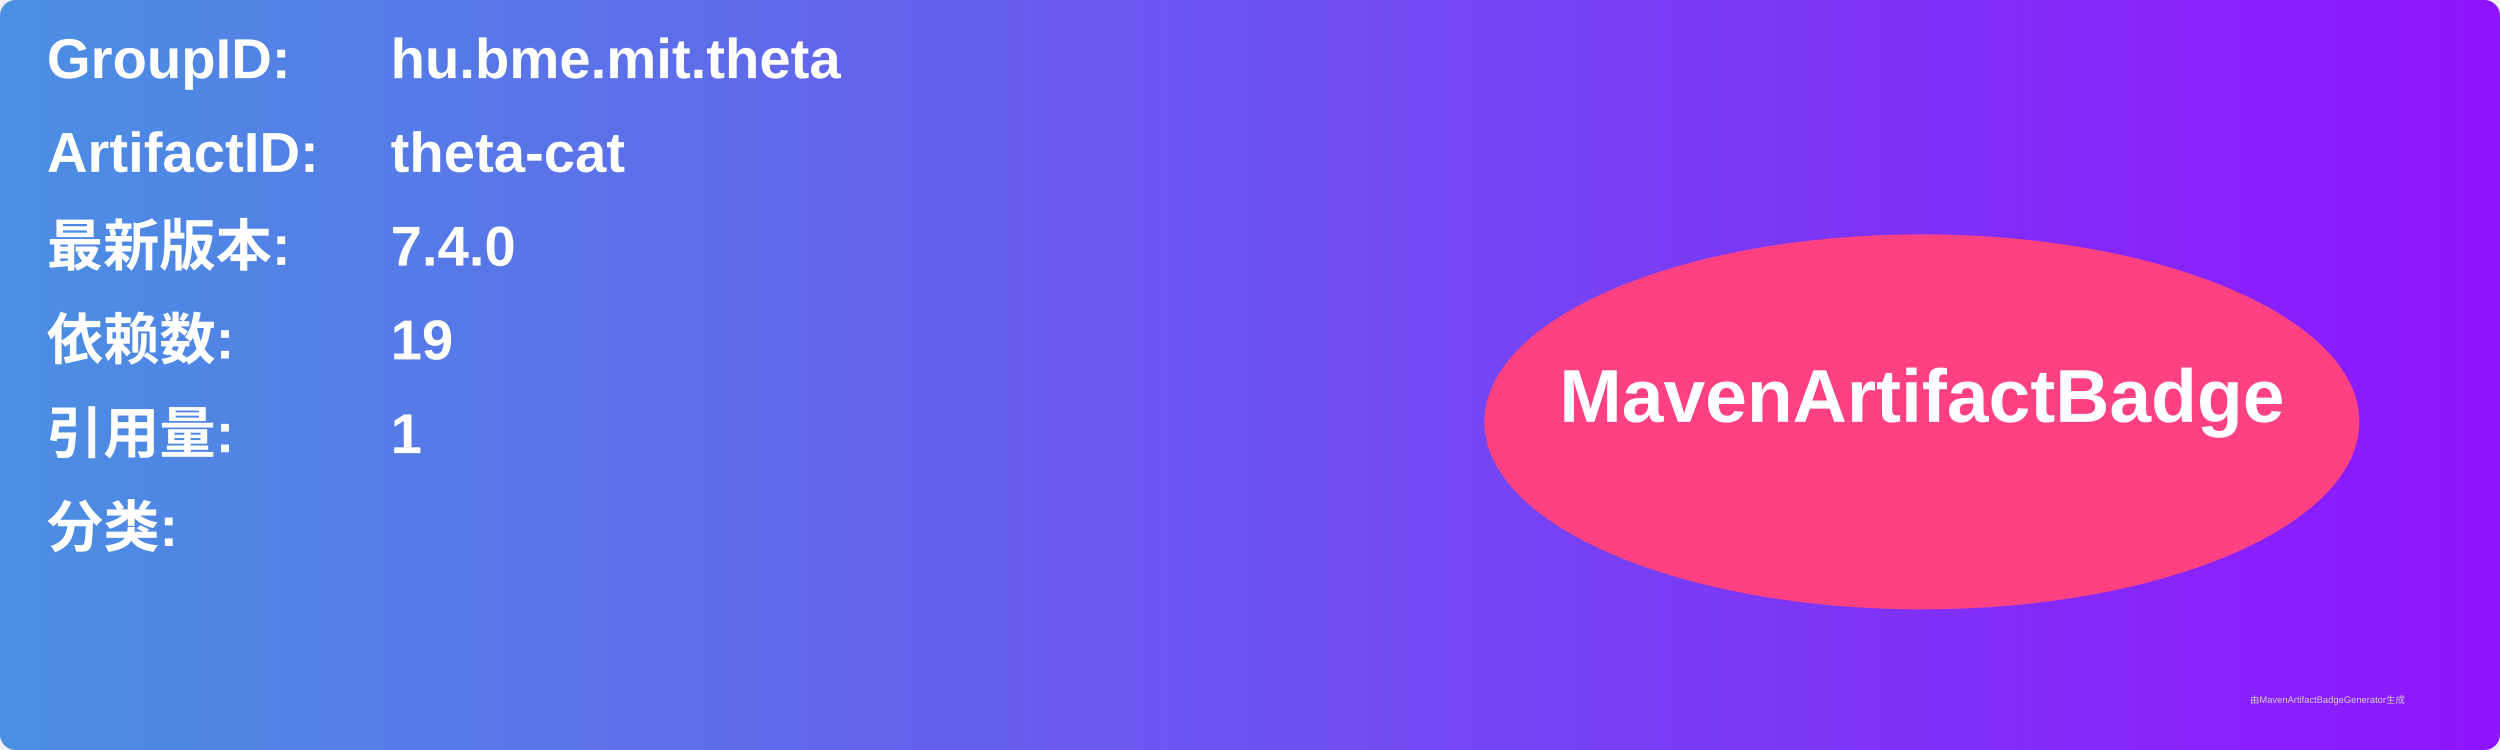
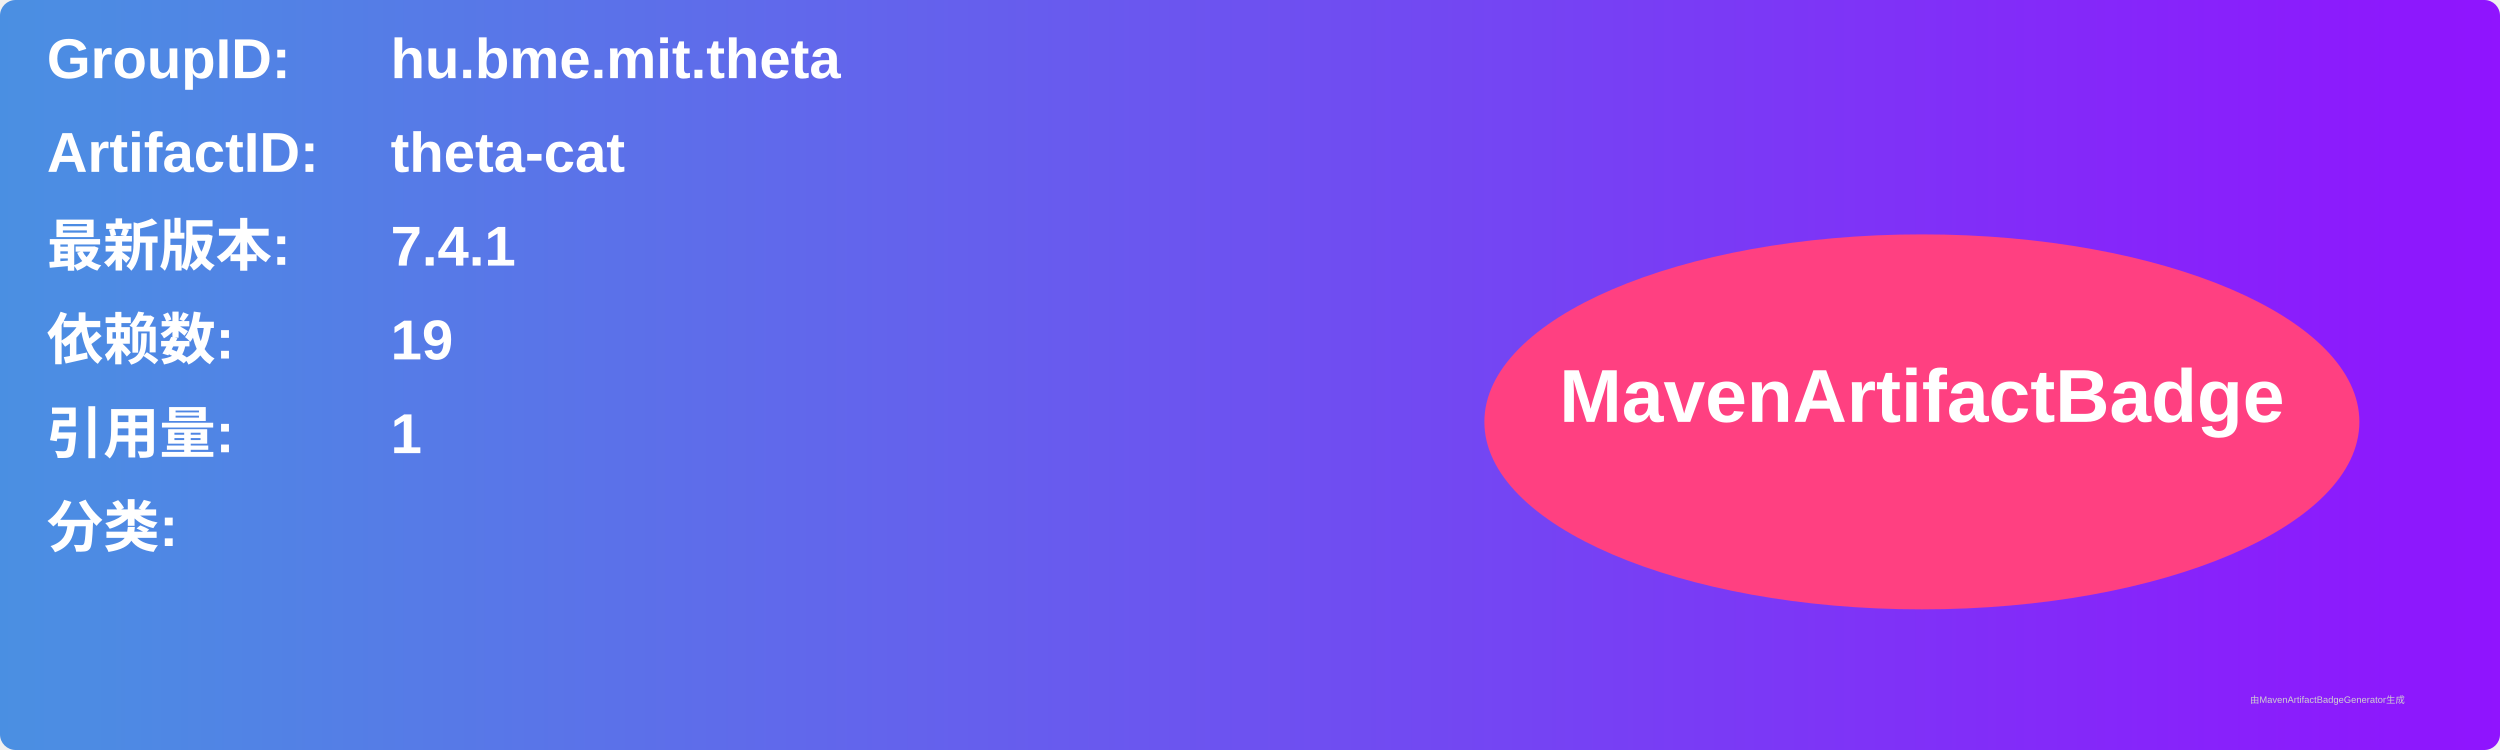
<svg xmlns="http://www.w3.org/2000/svg" width="800" height="240" viewBox="0 0 800 240">
  <linearGradient id="grad" x1="0%" y1="0%" x2="100%" y2="0%">
    <stop offset="0%" stop-color="#4a90e2" />
    <stop offset="100%" stop-color="#9013fe" />
  </linearGradient>
  <rect width="100%" height="100%" rx="5" ry="5" fill="url(#grad)" />
  <g transform="translate(15, 15)">
    <text x="0" y="10" font-family="Arial" font-size="18" fill="white" font-weight="bold" width="260">GroupID:</text>
    <text x="110" y="10" font-family="Arial" font-size="18" fill="white" font-weight="bold" width="460">hu.bme.mit.theta</text>
    <text x="0" y="40" font-family="Arial" font-size="18" fill="white" font-weight="bold" width="260">ArtifactID:</text>
    <text x="110" y="40" font-family="Arial" font-size="18" fill="white" font-weight="bold" width="460">theta-cat</text>
    <text x="0" y="70" font-family="Arial" font-size="18" fill="white" font-weight="bold">最新版本:</text>
    <text x="110" y="70" font-family="Arial" font-size="18" fill="white" font-weight="bold">
-       <tspan font-weight="bold">7.4.0</tspan>
+       <tspan font-weight="bold">7.4.1</tspan>
    </text>
    <text x="0" y="100" font-family="Arial" font-size="18" fill="white" font-weight="bold">依赖数: </text>
    <text x="110" y="100" font-family="Arial" font-size="18" fill="white">
      <tspan font-weight="bold">19</tspan>
    </text>
    <text x="0" y="130" font-family="Arial" font-size="18" fill="white" font-weight="bold">引用量: </text>
    <text x="110" y="130" font-family="Arial" font-size="18" fill="white">
      <tspan font-weight="bold">1</tspan>
    </text>
    <text x="0" y="160" font-family="Arial" font-size="18" fill="white" font-weight="bold">分类:</text>
    <text x="10" y="190" font-family="Arial" font-size="10" fill="white">
      <tspan font-weight="bold" />
    </text>
    <ellipse cx="600" cy="120" rx="140" ry="60" fill="#ff4081" />
    <text x="600" y="120" text-anchor="middle" font-family="Arial" font-size="24" fill="white" font-weight="bold">MavenArtifactBadge</text>
  </g>
  <text x="720" y="225" font-family="Arial" font-size="3" fill="#d0d0d0">由MavenArtifactBadgeGenerator生成</text>
</svg>
